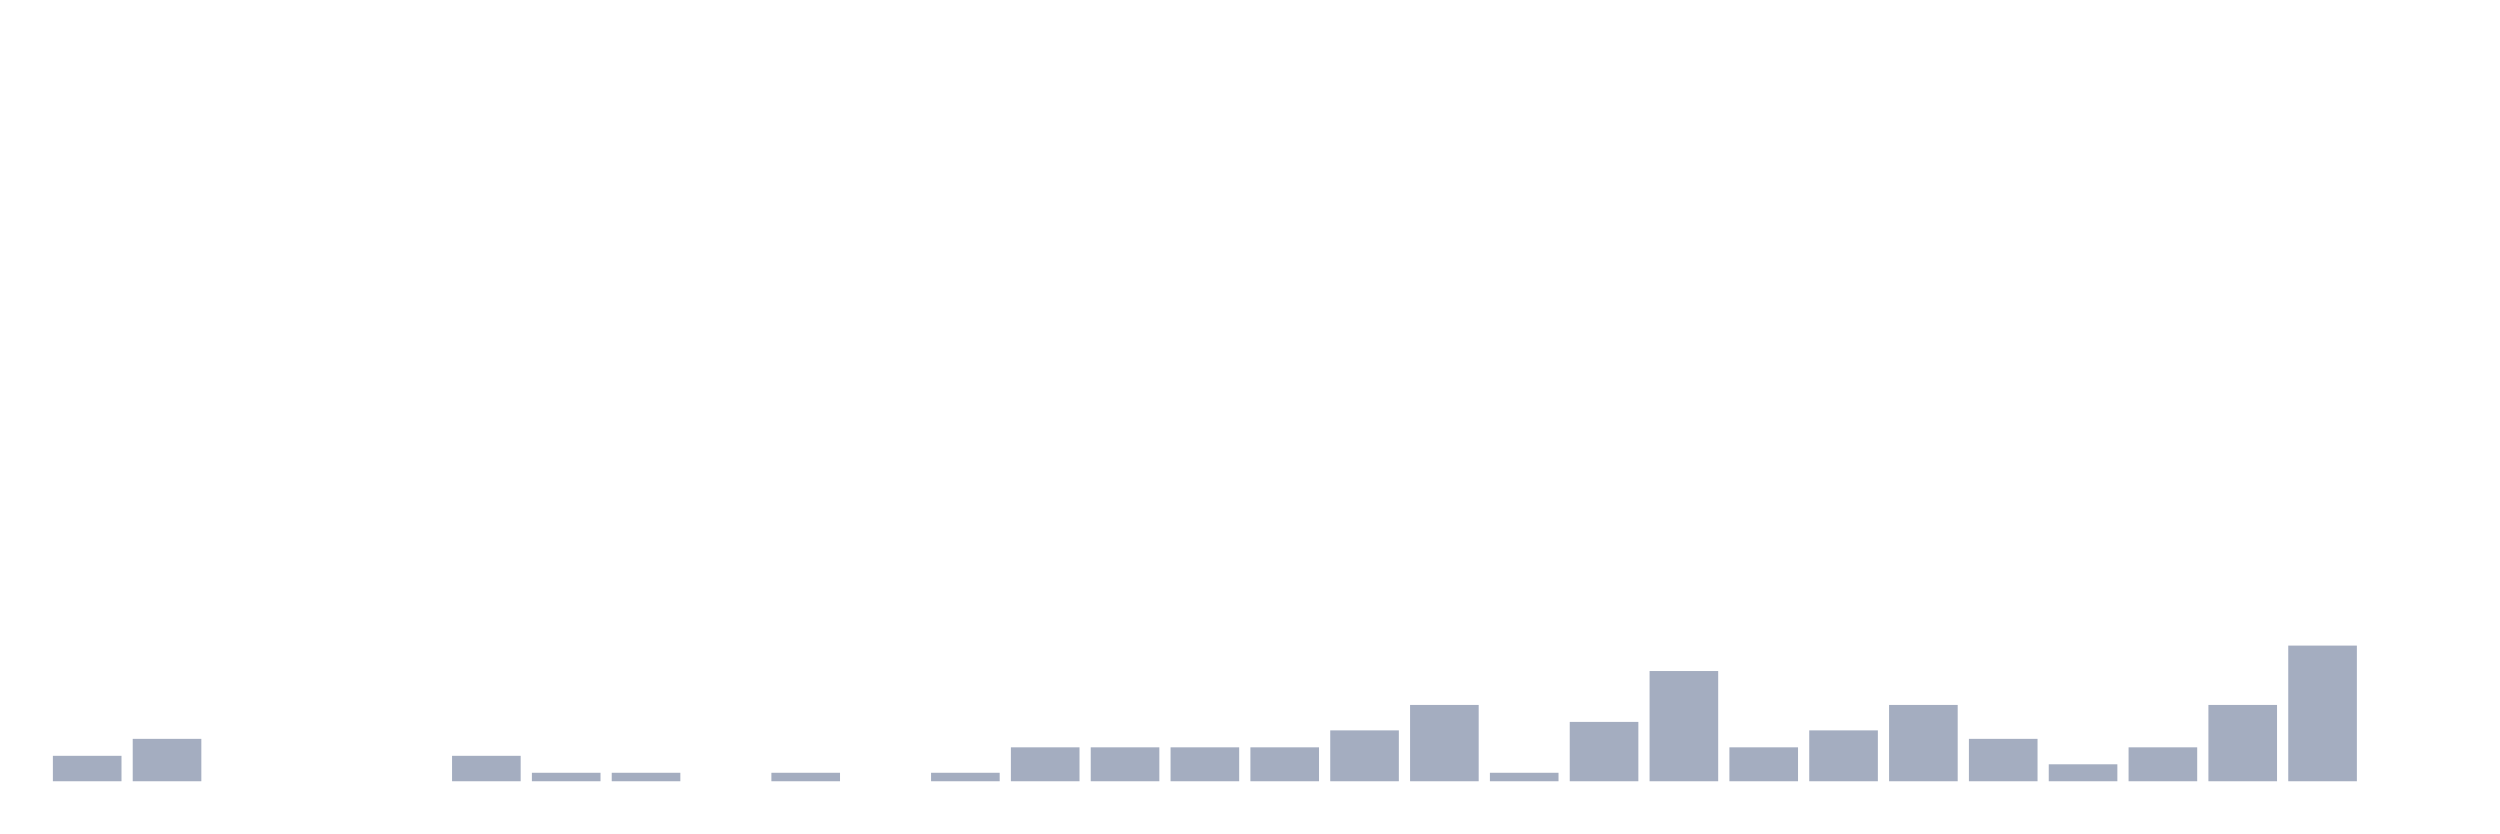
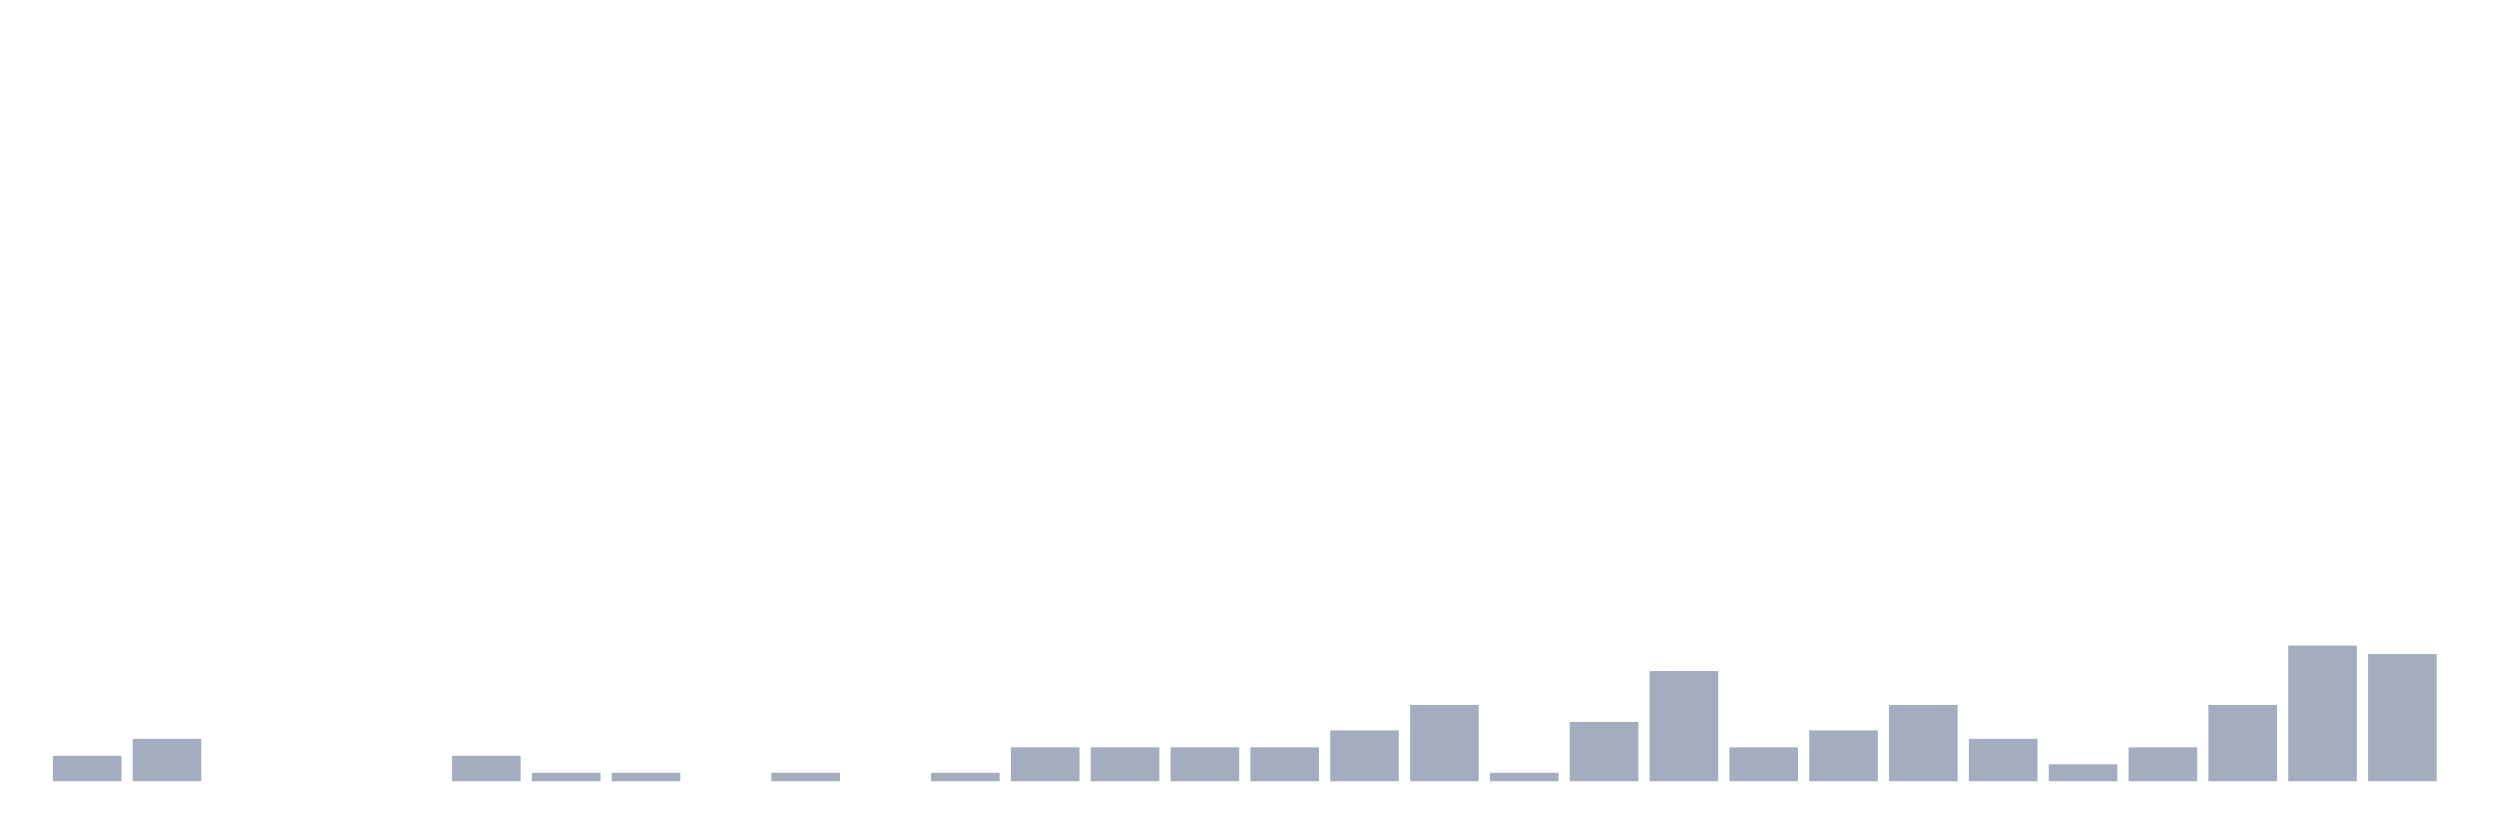
<svg xmlns="http://www.w3.org/2000/svg" viewBox="0 0 480 160">
  <g transform="translate(10,10)">
    <rect class="bar" x="0.153" width="13.175" y="135.116" height="4.884" fill="rgb(164,173,192)" />
    <rect class="bar" x="15.482" width="13.175" y="131.86" height="8.14" fill="rgb(164,173,192)" />
    <rect class="bar" x="30.81" width="13.175" y="140" height="0" fill="rgb(164,173,192)" />
    <rect class="bar" x="46.138" width="13.175" y="140" height="0" fill="rgb(164,173,192)" />
    <rect class="bar" x="61.466" width="13.175" y="140" height="0" fill="rgb(164,173,192)" />
    <rect class="bar" x="76.794" width="13.175" y="135.116" height="4.884" fill="rgb(164,173,192)" />
    <rect class="bar" x="92.123" width="13.175" y="138.372" height="1.628" fill="rgb(164,173,192)" />
    <rect class="bar" x="107.451" width="13.175" y="138.372" height="1.628" fill="rgb(164,173,192)" />
    <rect class="bar" x="122.779" width="13.175" y="140" height="0" fill="rgb(164,173,192)" />
    <rect class="bar" x="138.107" width="13.175" y="138.372" height="1.628" fill="rgb(164,173,192)" />
    <rect class="bar" x="153.436" width="13.175" y="140" height="0" fill="rgb(164,173,192)" />
    <rect class="bar" x="168.764" width="13.175" y="138.372" height="1.628" fill="rgb(164,173,192)" />
    <rect class="bar" x="184.092" width="13.175" y="133.488" height="6.512" fill="rgb(164,173,192)" />
    <rect class="bar" x="199.42" width="13.175" y="133.488" height="6.512" fill="rgb(164,173,192)" />
    <rect class="bar" x="214.748" width="13.175" y="133.488" height="6.512" fill="rgb(164,173,192)" />
    <rect class="bar" x="230.077" width="13.175" y="133.488" height="6.512" fill="rgb(164,173,192)" />
    <rect class="bar" x="245.405" width="13.175" y="130.233" height="9.767" fill="rgb(164,173,192)" />
    <rect class="bar" x="260.733" width="13.175" y="125.349" height="14.651" fill="rgb(164,173,192)" />
    <rect class="bar" x="276.061" width="13.175" y="138.372" height="1.628" fill="rgb(164,173,192)" />
    <rect class="bar" x="291.39" width="13.175" y="128.605" height="11.395" fill="rgb(164,173,192)" />
    <rect class="bar" x="306.718" width="13.175" y="118.837" height="21.163" fill="rgb(164,173,192)" />
    <rect class="bar" x="322.046" width="13.175" y="133.488" height="6.512" fill="rgb(164,173,192)" />
    <rect class="bar" x="337.374" width="13.175" y="130.233" height="9.767" fill="rgb(164,173,192)" />
    <rect class="bar" x="352.702" width="13.175" y="125.349" height="14.651" fill="rgb(164,173,192)" />
    <rect class="bar" x="368.031" width="13.175" y="131.86" height="8.14" fill="rgb(164,173,192)" />
    <rect class="bar" x="383.359" width="13.175" y="136.744" height="3.256" fill="rgb(164,173,192)" />
    <rect class="bar" x="398.687" width="13.175" y="133.488" height="6.512" fill="rgb(164,173,192)" />
    <rect class="bar" x="414.015" width="13.175" y="125.349" height="14.651" fill="rgb(164,173,192)" />
    <rect class="bar" x="429.344" width="13.175" y="113.953" height="26.047" fill="rgb(164,173,192)" />
-     <rect class="bar" x="444.672" width="13.175" y="140" height="0" fill="rgb(164,173,192)" />
+     <rect class="bar" x="444.672" width="13.175" y="115.581" height="24.419" fill="rgb(164,173,192)" />
  </g>
</svg>
